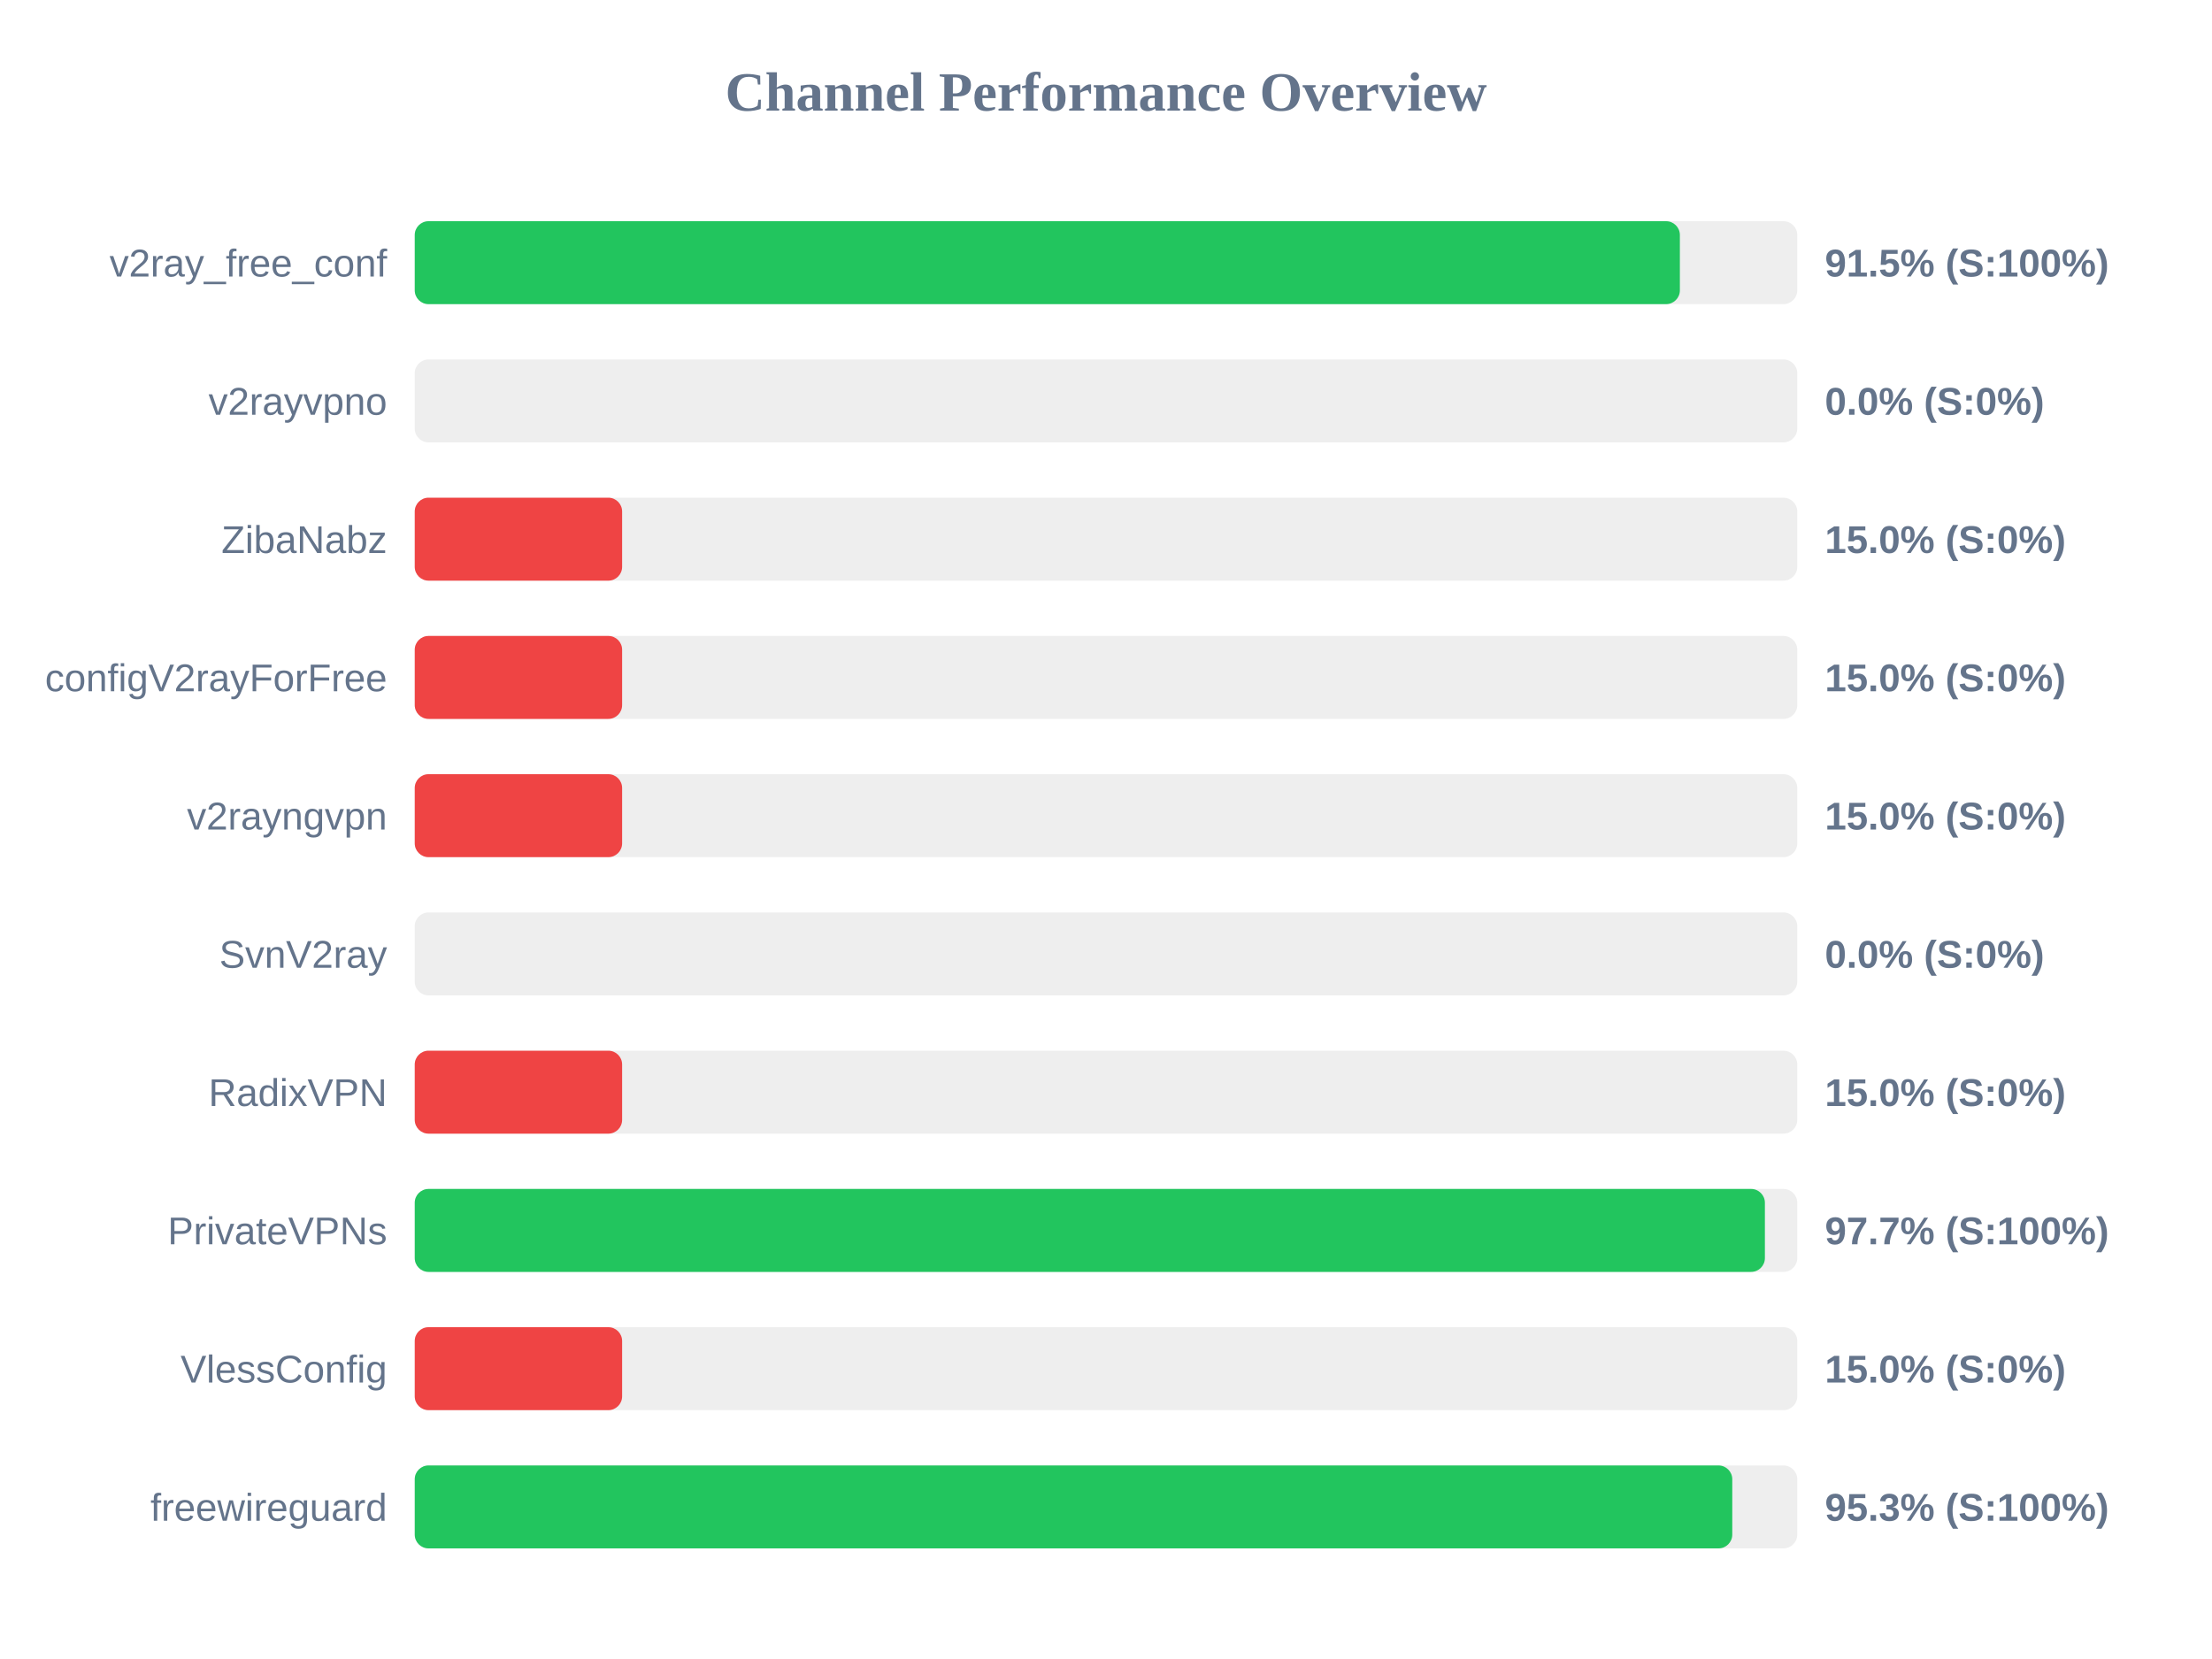
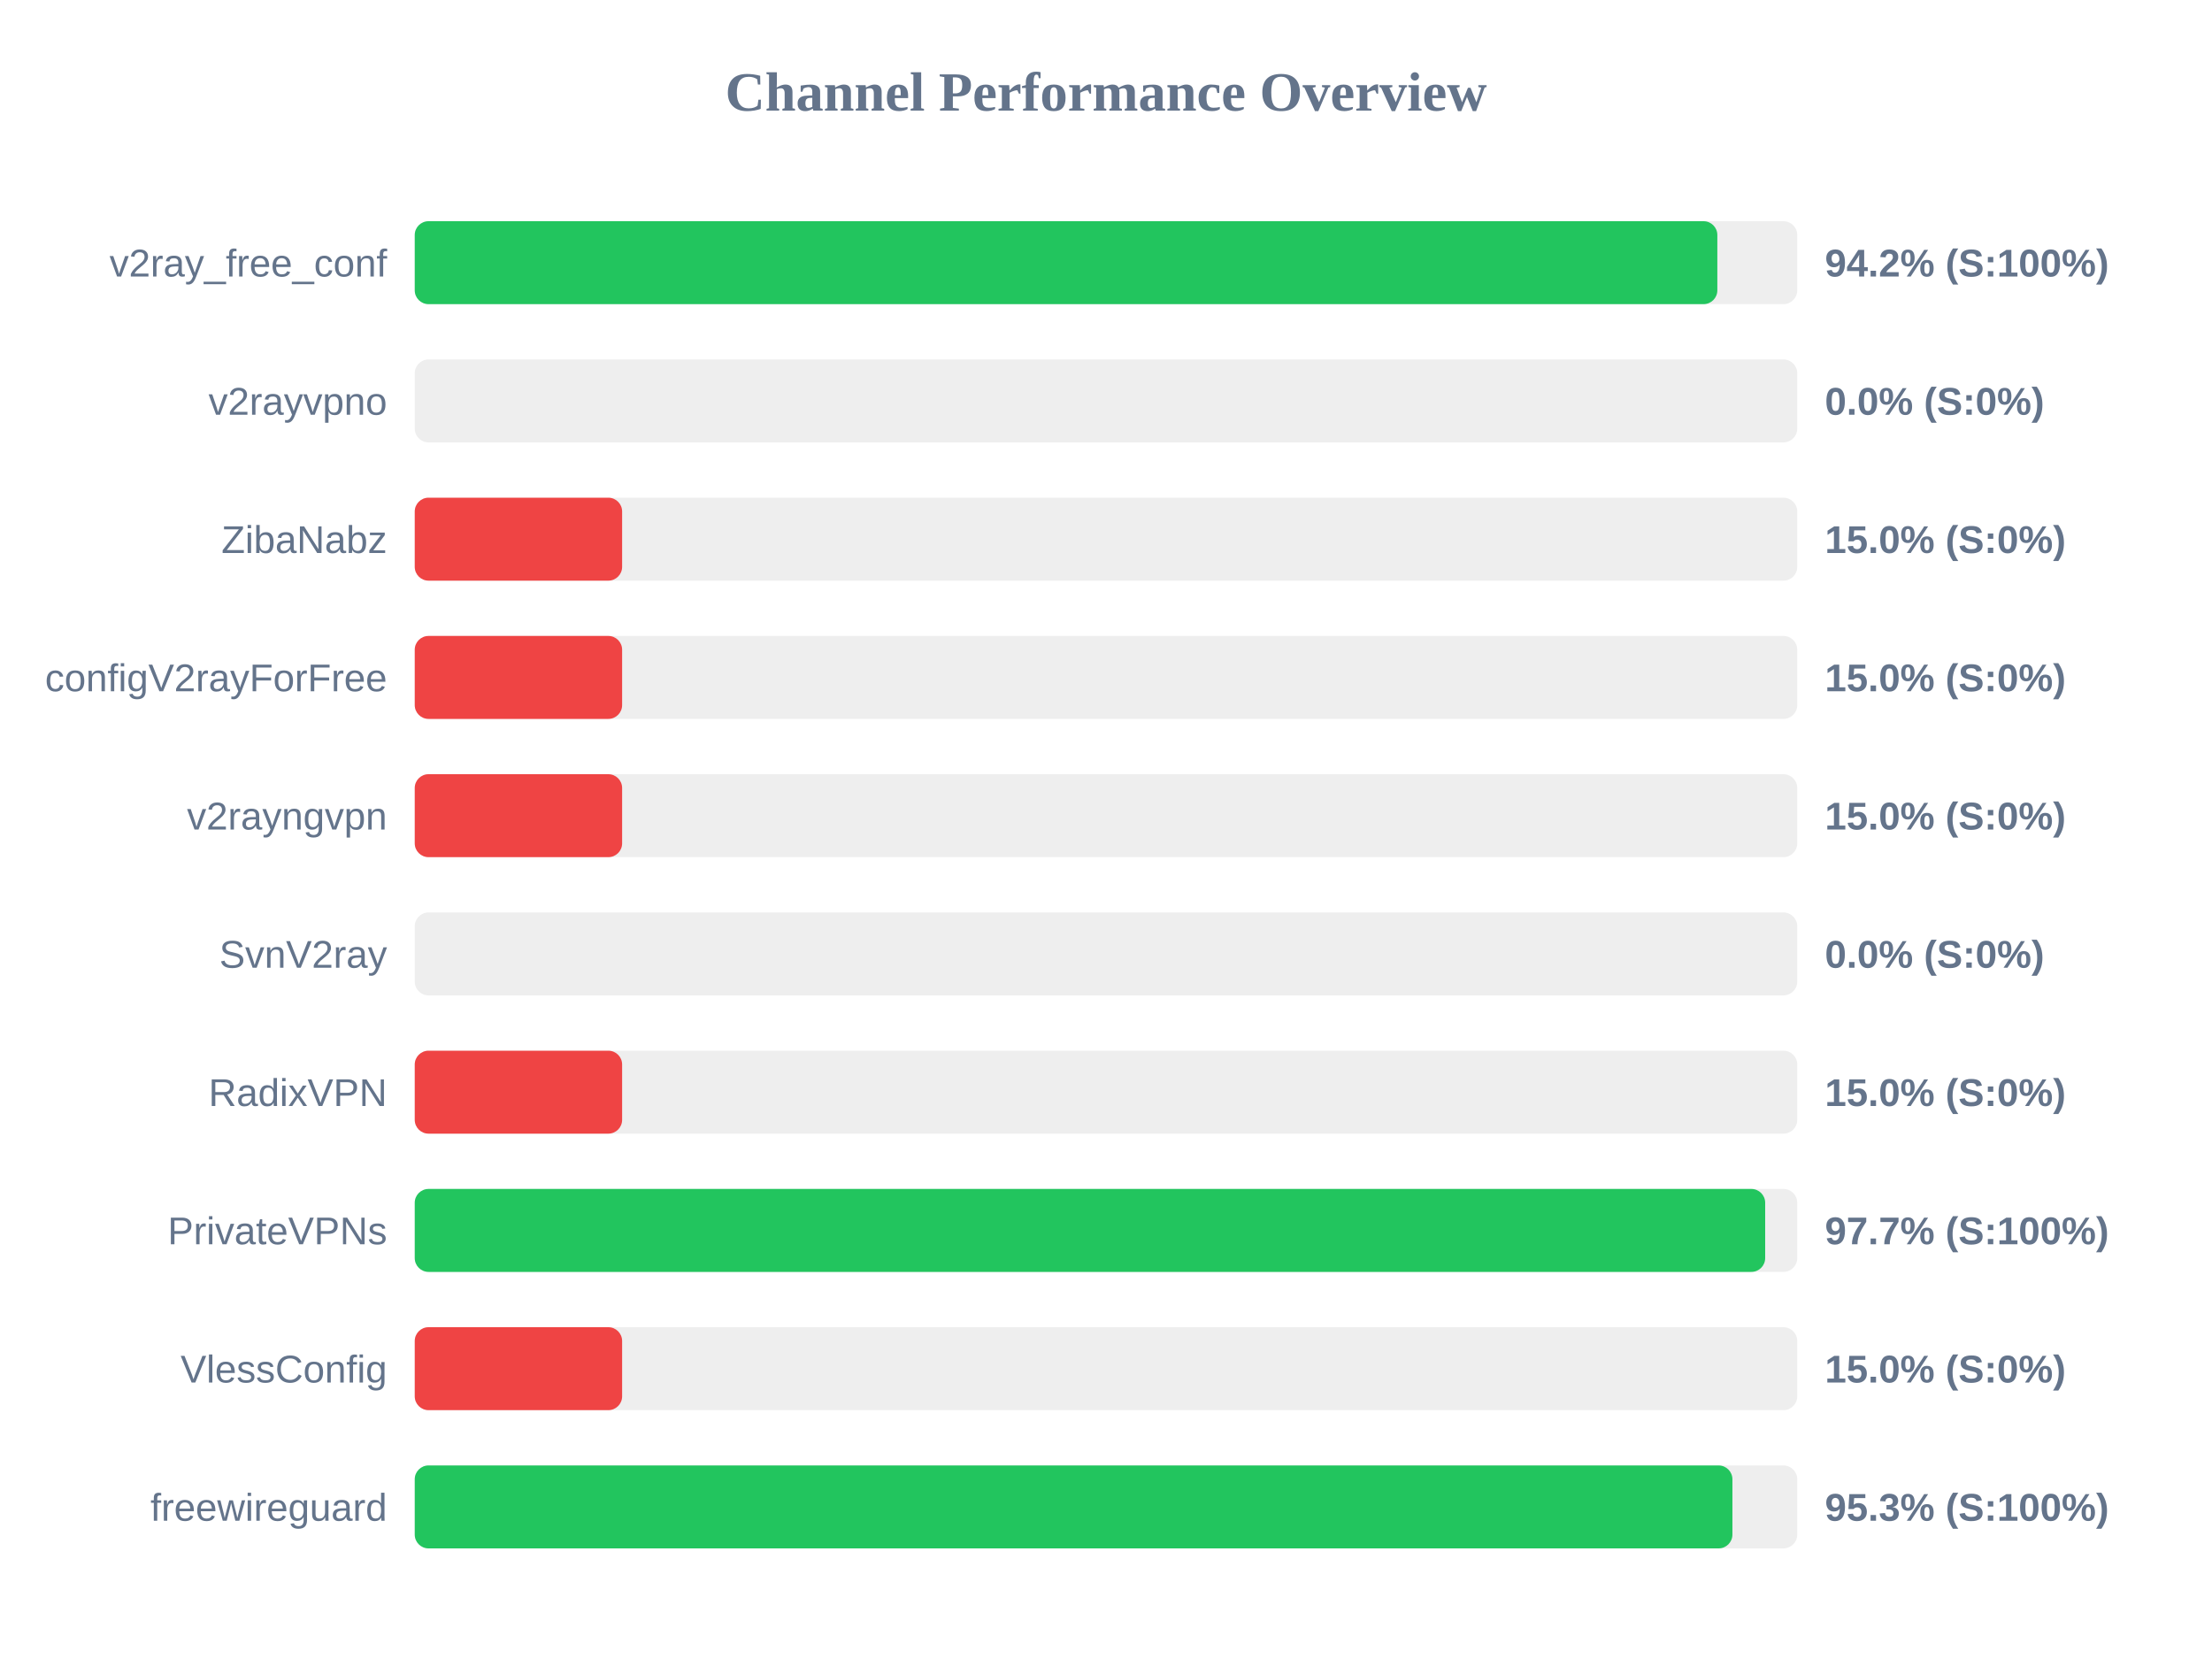
<svg xmlns="http://www.w3.org/2000/svg" width="800" height="600" version="1.1">
  <style>
        .row { font: 14px Arial; fill: #64748b; }
        .score { font: bold 14px Arial; fill: #64748b; }
    </style>
  <text x="400" y="40" text-anchor="middle" font-size="20px" font-weight="bold" fill="#64748b">Channel Performance Overview</text>
  <rect x="150" y="80" width="500" height="30" fill="#eee" rx="5" />
-   <rect x="150" y="80" width="457.55" height="30" fill="#22c55e" rx="5" />
+   <rect x="150" y="80" width="471.1" height="30" fill="#22c55e" rx="5" />
  <text x="140" y="100" text-anchor="end" class="row">v2ray_free_conf</text>
-   <text x="660" y="100" text-anchor="start" class="score">91.5% (S:100%)</text>
+   <text x="660" y="100" text-anchor="start" class="score">94.2% (S:100%)</text>
  <rect x="150" y="130" width="500" height="30" fill="#eee" rx="5" />
  <rect x="150" y="130" width="0.0" height="30" fill="#ef4444" rx="5" />
  <text x="140" y="150" text-anchor="end" class="row">v2rayvpno</text>
  <text x="660" y="150" text-anchor="start" class="score">0.0% (S:0%)</text>
  <rect x="150" y="180" width="500" height="30" fill="#eee" rx="5" />
  <rect x="150" y="180" width="75.0" height="30" fill="#ef4444" rx="5" />
  <text x="140" y="200" text-anchor="end" class="row">ZibaNabz</text>
  <text x="660" y="200" text-anchor="start" class="score">15.0% (S:0%)</text>
  <rect x="150" y="230" width="500" height="30" fill="#eee" rx="5" />
  <rect x="150" y="230" width="75.0" height="30" fill="#ef4444" rx="5" />
  <text x="140" y="250" text-anchor="end" class="row">configV2rayForFree</text>
  <text x="660" y="250" text-anchor="start" class="score">15.0% (S:0%)</text>
  <rect x="150" y="280" width="500" height="30" fill="#eee" rx="5" />
  <rect x="150" y="280" width="75.0" height="30" fill="#ef4444" rx="5" />
  <text x="140" y="300" text-anchor="end" class="row">v2rayngvpn</text>
  <text x="660" y="300" text-anchor="start" class="score">15.0% (S:0%)</text>
  <rect x="150" y="330" width="500" height="30" fill="#eee" rx="5" />
  <rect x="150" y="330" width="0.0" height="30" fill="#ef4444" rx="5" />
  <text x="140" y="350" text-anchor="end" class="row">SvnV2ray</text>
  <text x="660" y="350" text-anchor="start" class="score">0.0% (S:0%)</text>
  <rect x="150" y="380" width="500" height="30" fill="#eee" rx="5" />
  <rect x="150" y="380" width="75.0" height="30" fill="#ef4444" rx="5" />
  <text x="140" y="400" text-anchor="end" class="row">RadixVPN</text>
  <text x="660" y="400" text-anchor="start" class="score">15.0% (S:0%)</text>
  <rect x="150" y="430" width="500" height="30" fill="#eee" rx="5" />
-   <rect x="150" y="430" width="488.3" height="30" fill="#22c55e" rx="5" />
+   <rect x="150" y="430" width="488.4" height="30" fill="#22c55e" rx="5" />
  <text x="140" y="450" text-anchor="end" class="row">PrivateVPNs</text>
  <text x="660" y="450" text-anchor="start" class="score">97.7% (S:100%)</text>
  <rect x="150" y="480" width="500" height="30" fill="#eee" rx="5" />
  <rect x="150" y="480" width="75.0" height="30" fill="#ef4444" rx="5" />
  <text x="140" y="500" text-anchor="end" class="row">VlessConfig</text>
  <text x="660" y="500" text-anchor="start" class="score">15.0% (S:0%)</text>
  <rect x="150" y="530" width="500" height="30" fill="#eee" rx="5" />
-   <rect x="150" y="530" width="476.5" height="30" fill="#22c55e" rx="5" />
+   <rect x="150" y="530" width="476.55" height="30" fill="#22c55e" rx="5" />
  <text x="140" y="550" text-anchor="end" class="row">freewireguard</text>
  <text x="660" y="550" text-anchor="start" class="score">95.3% (S:100%)</text>
</svg>
